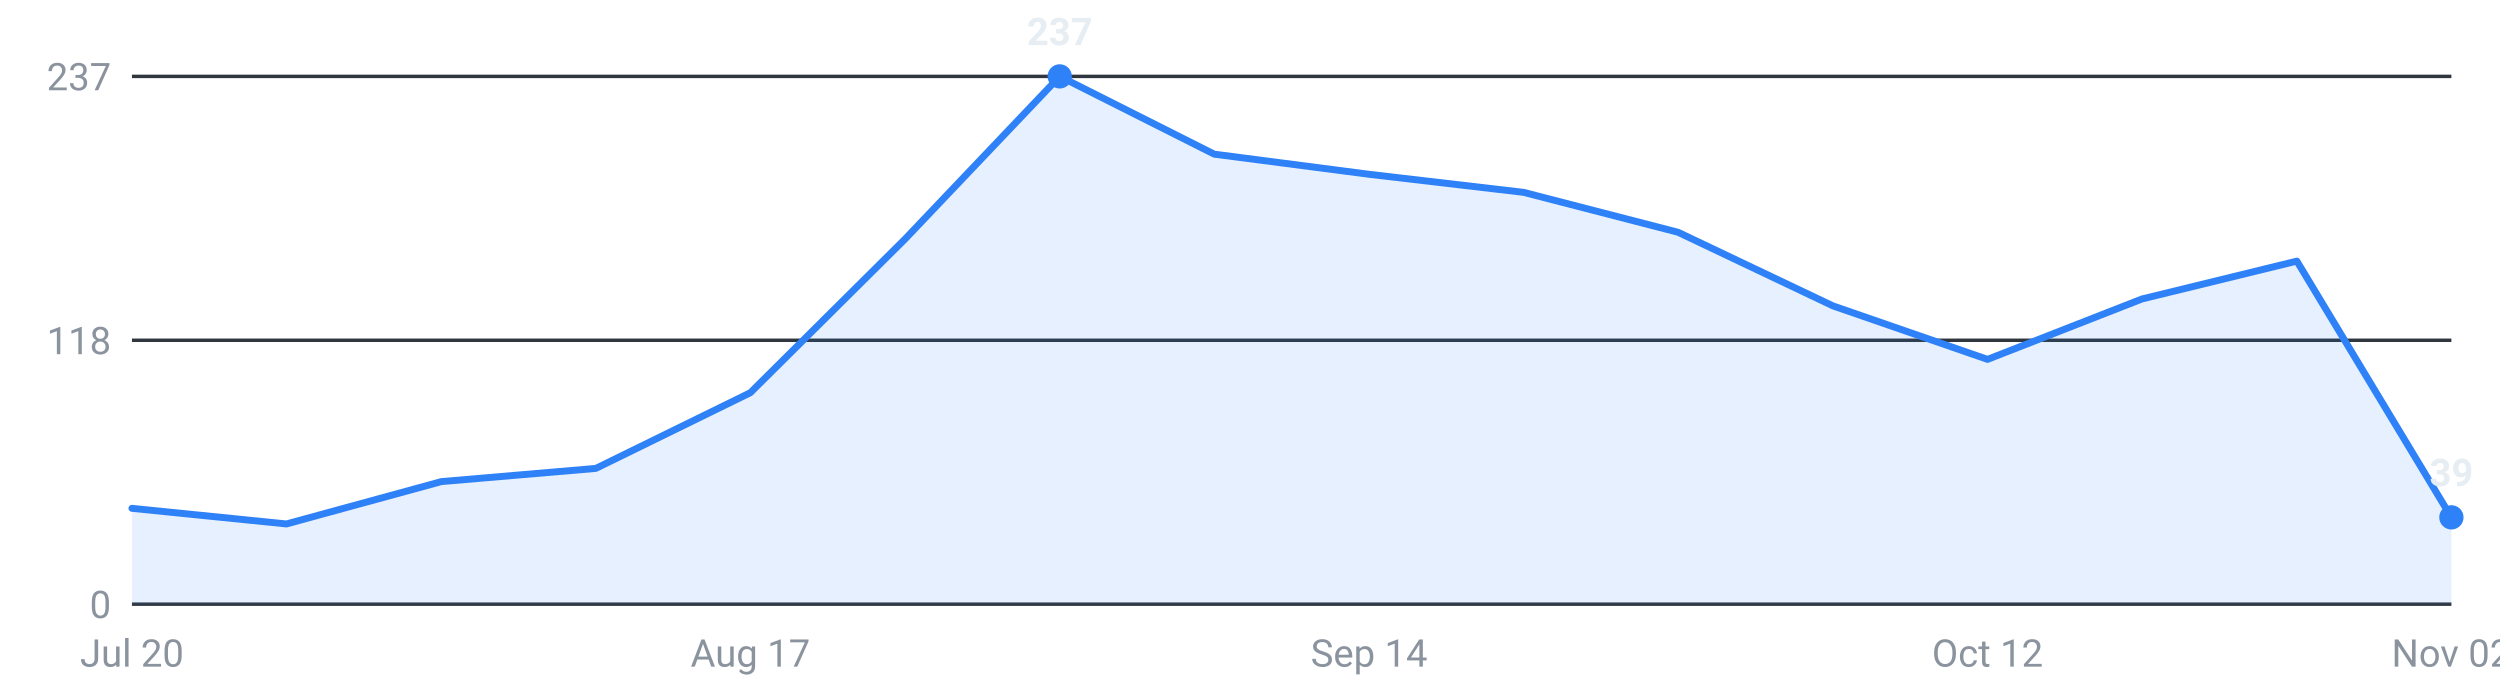
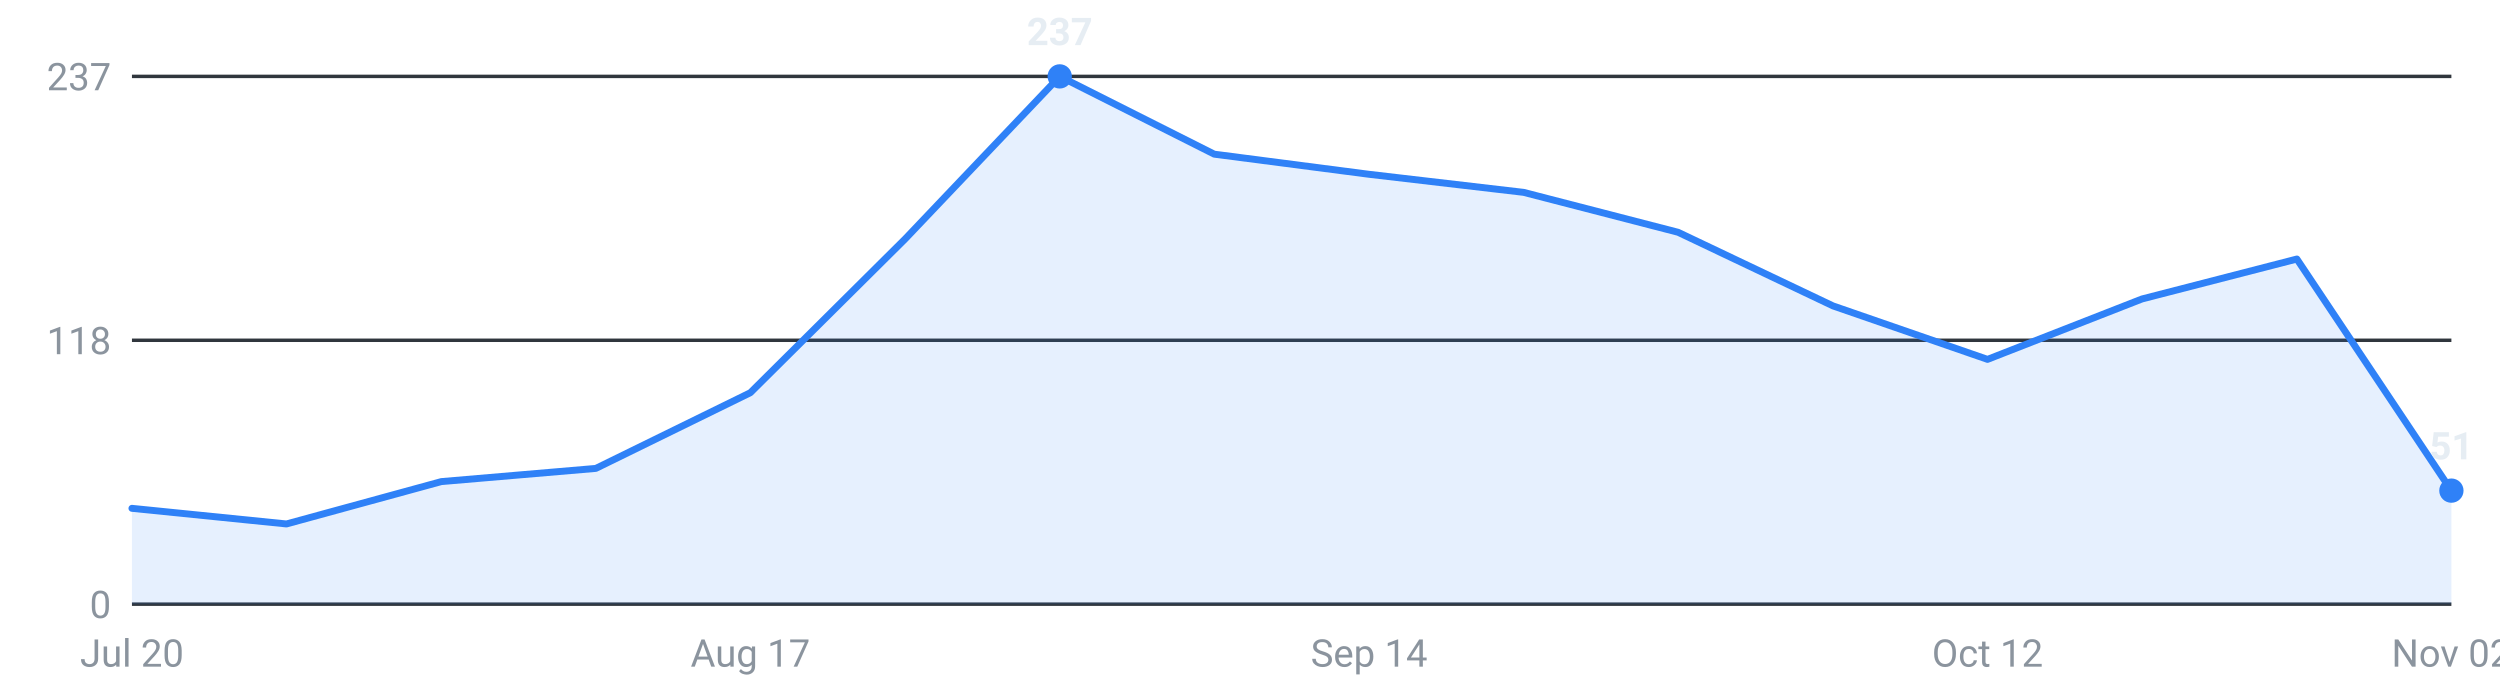
<svg xmlns="http://www.w3.org/2000/svg" viewBox="0 0 720 200" width="720" height="200" role="img" aria-label="Internships posted per week, last 16 weeks">
  <g font-family="-apple-system,Segoe UI,Roboto,sans-serif" font-size="11">
    <line x1="38" y1="174.0" x2="706" y2="174.0" stroke="#30363d" stroke-width="1" />
    <text x="32" y="178.0" text-anchor="end" fill="#8b949e">0</text>
    <line x1="38" y1="98.0" x2="706" y2="98.0" stroke="#30363d" stroke-width="1" />
    <text x="32" y="102.0" text-anchor="end" fill="#8b949e">118</text>
    <line x1="38" y1="22.0" x2="706" y2="22.0" stroke="#30363d" stroke-width="1" />
    <text x="32" y="26.0" text-anchor="end" fill="#8b949e">237</text>
-     <path d="M38.0,174 L38.0,146.4 L82.5,150.9 L127.1,138.7 L171.6,134.9 L216.1,113.1 L260.7,68.8 L305.2,22.0 L349.7,44.4 L394.3,50.2 L438.8,55.4 L483.3,66.9 L527.9,88.1 L572.4,103.5 L616.9,86.1 L661.5,75.2 L706.0,149.0 L706.0,174 Z" fill="#2f81f7" fill-opacity="0.12" />
-     <polyline points="38.0,146.4 82.5,150.9 127.1,138.7 171.6,134.9 216.1,113.1 260.7,68.8 305.2,22.0 349.7,44.4 394.3,50.2 438.8,55.4 483.3,66.9 527.9,88.1 572.4,103.5 616.9,86.1 661.5,75.2 706.0,149.0" fill="none" stroke="#2f81f7" stroke-width="2" stroke-linejoin="round" stroke-linecap="round" />
+     <path d="M38.0,174 L38.0,146.4 L82.5,150.9 L127.1,138.7 L171.6,134.9 L216.1,113.1 L260.7,68.8 L305.2,22.0 L349.7,44.4 L394.3,50.2 L438.8,55.4 L483.3,66.9 L527.9,88.1 L572.4,103.5 L616.9,86.1 L661.5,74.6 L706.0,141.3 L706.0,174 Z" fill="#2f81f7" fill-opacity="0.12" />
+     <polyline points="38.0,146.4 82.5,150.9 127.1,138.7 171.6,134.9 216.1,113.1 260.7,68.8 305.2,22.0 349.7,44.4 394.3,50.2 438.8,55.4 483.3,66.9 527.9,88.1 572.4,103.5 616.9,86.1 661.5,74.6 706.0,141.3" fill="none" stroke="#2f81f7" stroke-width="2" stroke-linejoin="round" stroke-linecap="round" />
    <circle cx="305.2" cy="22.0" r="3.5" fill="#2f81f7" />
    <text x="305.2" y="13.0" text-anchor="middle" fill="#e6edf3" font-weight="600">237</text>
-     <circle cx="706.0" cy="149.0" r="3.5" fill="#2f81f7" />
-     <text x="706.0" y="140.0" text-anchor="middle" fill="#e6edf3" font-weight="600">39</text>
+     <circle cx="706.0" cy="141.3" r="3.5" fill="#2f81f7" />
+     <text x="706.0" y="132.3" text-anchor="middle" fill="#e6edf3" font-weight="600">51</text>
    <text x="38.0" y="192" text-anchor="middle" fill="#8b949e">Jul 20</text>
    <text x="216.1" y="192" text-anchor="middle" fill="#8b949e">Aug 17</text>
    <text x="394.3" y="192" text-anchor="middle" fill="#8b949e">Sep 14</text>
    <text x="572.4" y="192" text-anchor="middle" fill="#8b949e">Oct 12</text>
    <text x="706.0" y="192" text-anchor="middle" fill="#8b949e">Nov 02</text>
  </g>
</svg>
